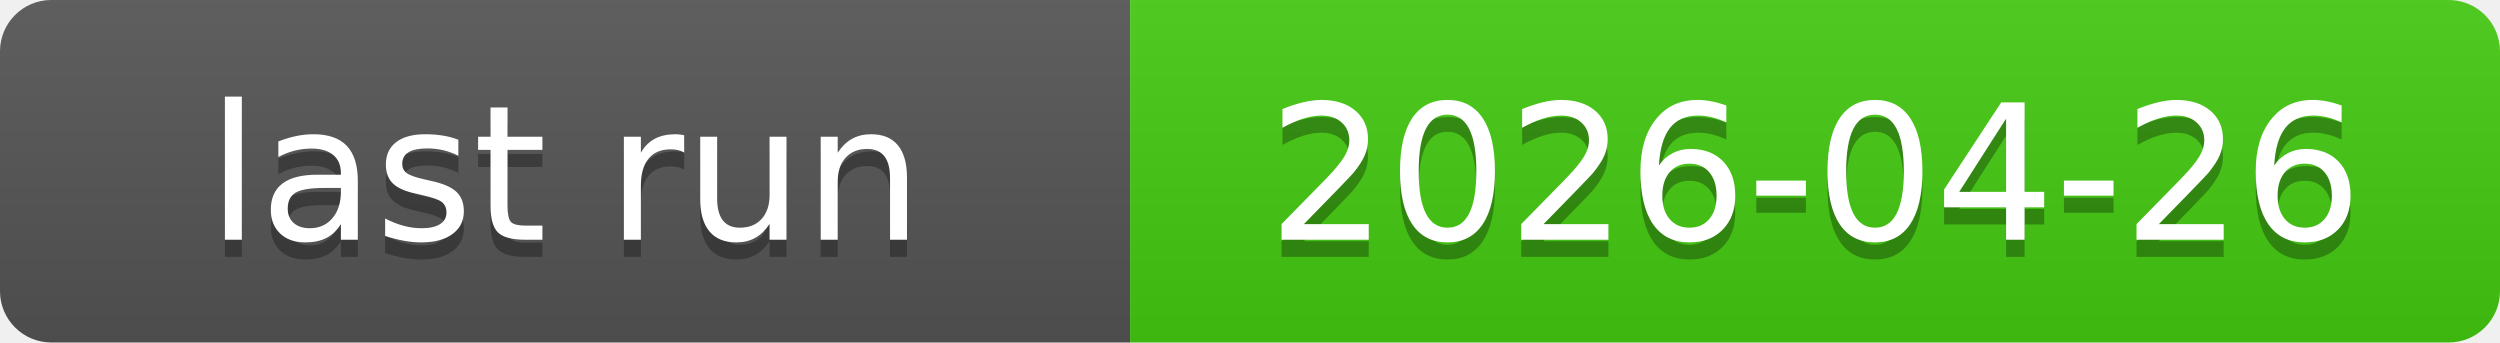
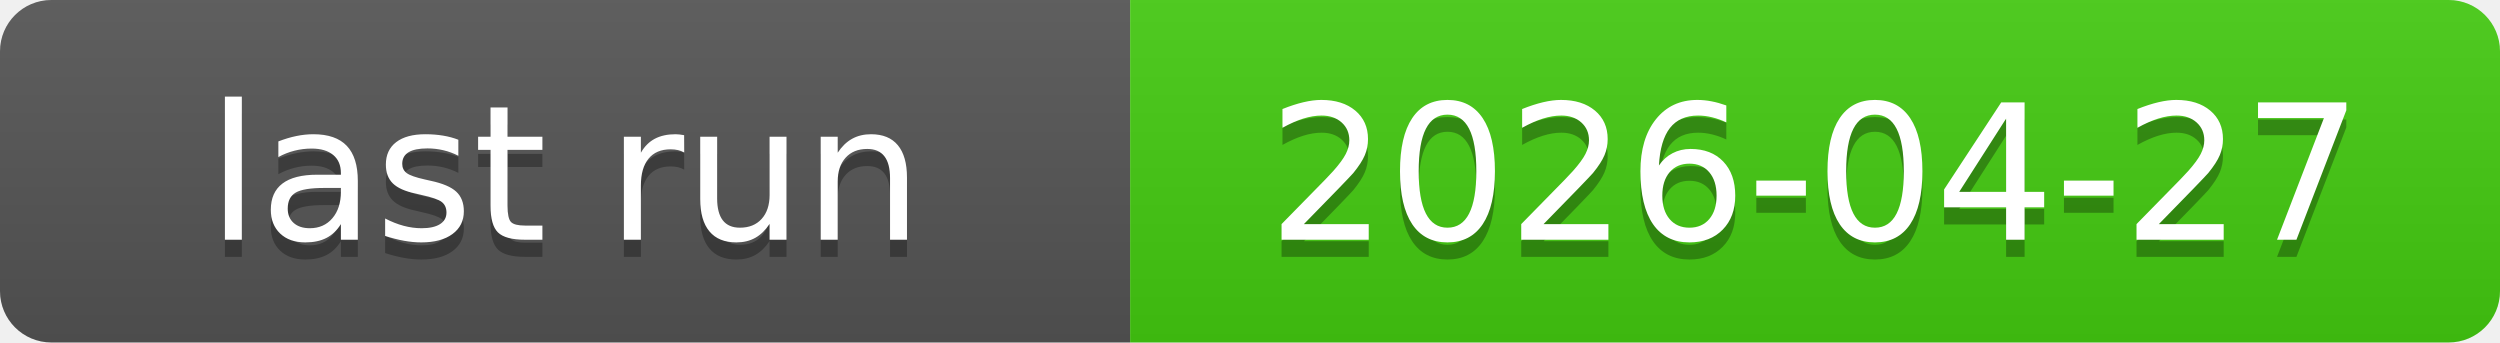
<svg xmlns="http://www.w3.org/2000/svg" xmlns:xlink="http://www.w3.org/1999/xlink" width="146" height="20" role="img">
-   <a target="_blank" xlink:href="https://github.com/symbolic-labs-pub/freedom-that-lasts/actions/runs/24948576510">
+   <a target="_blank" xlink:href="https://github.com/symbolic-labs-pub/freedom-that-lasts/actions/runs/24977358959">
    <linearGradient id="s" x2="0" y2="100%">
      <stop offset="0" stop-color="#bbb" stop-opacity=".1" />
      <stop offset="1" stop-opacity=".1" />
    </linearGradient>
    <clipPath id="r">
      <rect width="146" height="20" rx="3" fill="#fff" />
    </clipPath>
    <g clip-path="url(#r)">
      <rect width="66" height="20" fill="#555" />
      <rect x="66" width="80" height="20" fill="#4c1" />
      <rect width="146" height="20" fill="url(#s)" />
    </g>
    <g fill="#fff" text-anchor="middle" font-family="Verdana,Geneva,DejaVu Sans,sans-serif" text-rendering="geometricPrecision" font-size="110">
      <text aria-hidden="true" x="330.0" y="150" fill="#010101" fill-opacity=".3" transform="scale(.1)" textLength="560">last run</text>
      <text x="330.0" y="140" transform="scale(.1)" fill="#fff" textLength="560">last run</text>
-       <text aria-hidden="true" x="1060.0" y="150" fill="#010101" fill-opacity=".3" transform="scale(.1)" textLength="700">2026-04-26</text>
-       <text x="1060.0" y="140" transform="scale(.1)" fill="#fff" textLength="700">2026-04-26</text>
+       <text aria-hidden="true" x="1060.0" y="150" fill="#010101" fill-opacity=".3" transform="scale(.1)" textLength="700">2026-04-27</text>
+       <text x="1060.0" y="140" transform="scale(.1)" fill="#fff" textLength="700">2026-04-27</text>
    </g>
  </a>
</svg>
